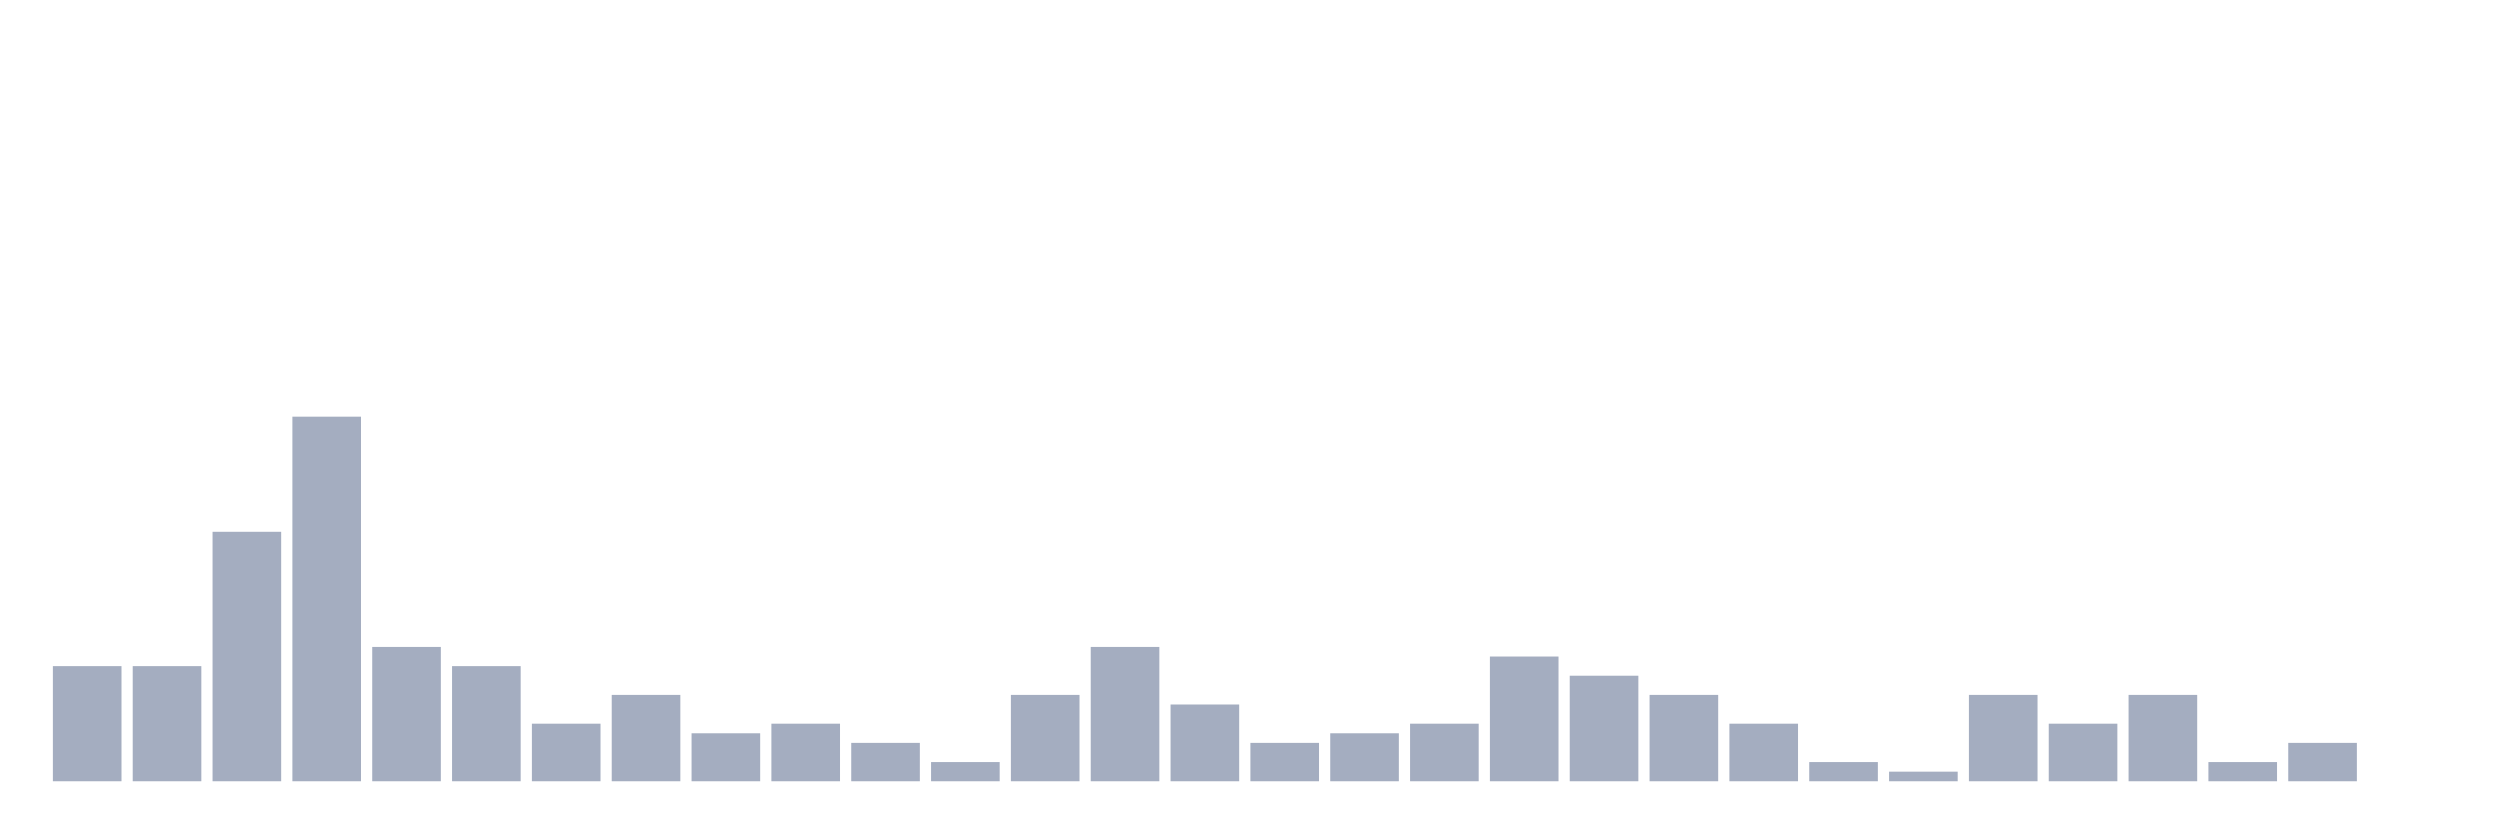
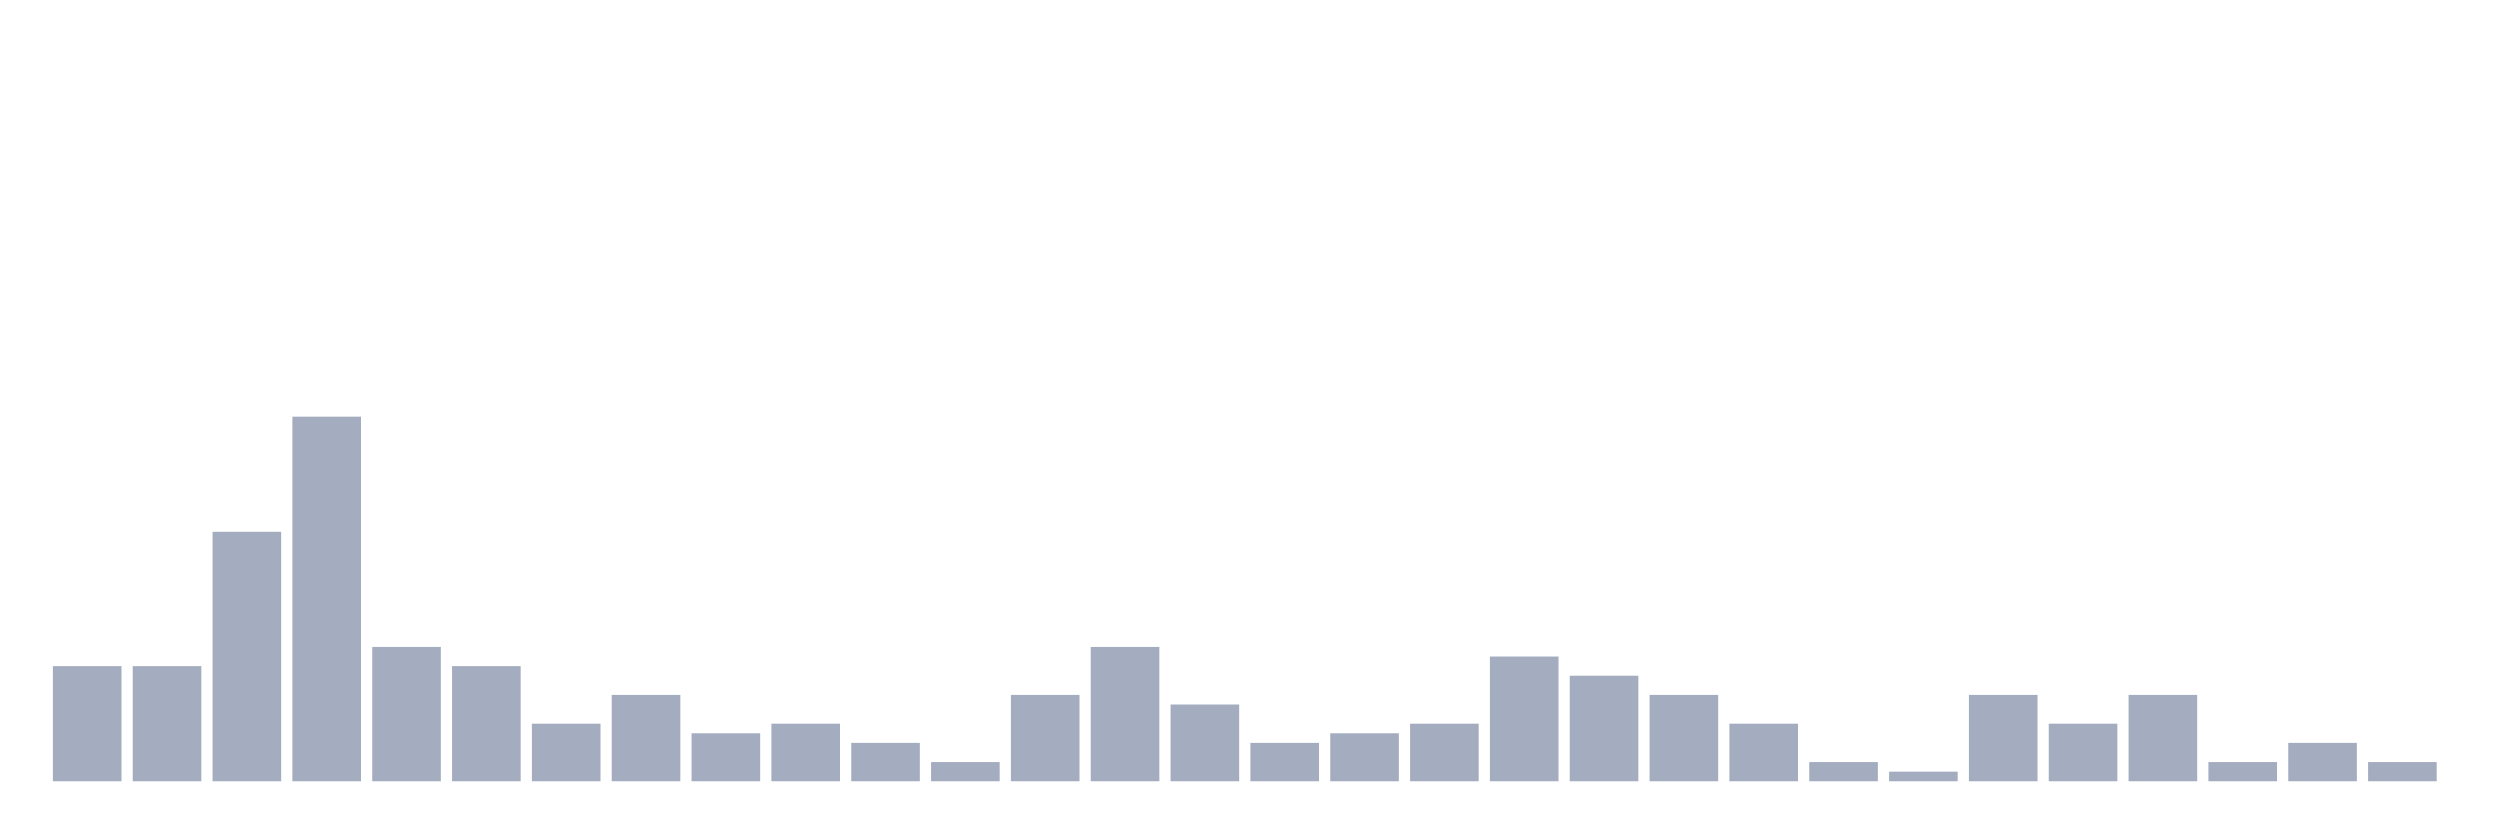
<svg xmlns="http://www.w3.org/2000/svg" viewBox="0 0 480 160">
  <g transform="translate(10,10)">
    <rect class="bar" x="0.153" width="13.175" y="117.895" height="22.105" fill="rgb(164,173,192)" />
    <rect class="bar" x="15.482" width="13.175" y="117.895" height="22.105" fill="rgb(164,173,192)" />
    <rect class="bar" x="30.81" width="13.175" y="92.105" height="47.895" fill="rgb(164,173,192)" />
    <rect class="bar" x="46.138" width="13.175" y="70" height="70" fill="rgb(164,173,192)" />
    <rect class="bar" x="61.466" width="13.175" y="114.211" height="25.789" fill="rgb(164,173,192)" />
    <rect class="bar" x="76.794" width="13.175" y="117.895" height="22.105" fill="rgb(164,173,192)" />
    <rect class="bar" x="92.123" width="13.175" y="128.947" height="11.053" fill="rgb(164,173,192)" />
    <rect class="bar" x="107.451" width="13.175" y="123.421" height="16.579" fill="rgb(164,173,192)" />
    <rect class="bar" x="122.779" width="13.175" y="130.789" height="9.211" fill="rgb(164,173,192)" />
    <rect class="bar" x="138.107" width="13.175" y="128.947" height="11.053" fill="rgb(164,173,192)" />
    <rect class="bar" x="153.436" width="13.175" y="132.632" height="7.368" fill="rgb(164,173,192)" />
    <rect class="bar" x="168.764" width="13.175" y="136.316" height="3.684" fill="rgb(164,173,192)" />
    <rect class="bar" x="184.092" width="13.175" y="123.421" height="16.579" fill="rgb(164,173,192)" />
    <rect class="bar" x="199.42" width="13.175" y="114.211" height="25.789" fill="rgb(164,173,192)" />
    <rect class="bar" x="214.748" width="13.175" y="125.263" height="14.737" fill="rgb(164,173,192)" />
    <rect class="bar" x="230.077" width="13.175" y="132.632" height="7.368" fill="rgb(164,173,192)" />
    <rect class="bar" x="245.405" width="13.175" y="130.789" height="9.211" fill="rgb(164,173,192)" />
    <rect class="bar" x="260.733" width="13.175" y="128.947" height="11.053" fill="rgb(164,173,192)" />
    <rect class="bar" x="276.061" width="13.175" y="116.053" height="23.947" fill="rgb(164,173,192)" />
    <rect class="bar" x="291.39" width="13.175" y="119.737" height="20.263" fill="rgb(164,173,192)" />
    <rect class="bar" x="306.718" width="13.175" y="123.421" height="16.579" fill="rgb(164,173,192)" />
    <rect class="bar" x="322.046" width="13.175" y="128.947" height="11.053" fill="rgb(164,173,192)" />
    <rect class="bar" x="337.374" width="13.175" y="136.316" height="3.684" fill="rgb(164,173,192)" />
    <rect class="bar" x="352.702" width="13.175" y="138.158" height="1.842" fill="rgb(164,173,192)" />
    <rect class="bar" x="368.031" width="13.175" y="123.421" height="16.579" fill="rgb(164,173,192)" />
    <rect class="bar" x="383.359" width="13.175" y="128.947" height="11.053" fill="rgb(164,173,192)" />
    <rect class="bar" x="398.687" width="13.175" y="123.421" height="16.579" fill="rgb(164,173,192)" />
    <rect class="bar" x="414.015" width="13.175" y="136.316" height="3.684" fill="rgb(164,173,192)" />
    <rect class="bar" x="429.344" width="13.175" y="132.632" height="7.368" fill="rgb(164,173,192)" />
-     <rect class="bar" x="444.672" width="13.175" y="140" height="0" fill="rgb(164,173,192)" />
+     <rect class="bar" x="444.672" width="13.175" y="136.316" height="3.684" fill="rgb(164,173,192)" />
  </g>
</svg>
